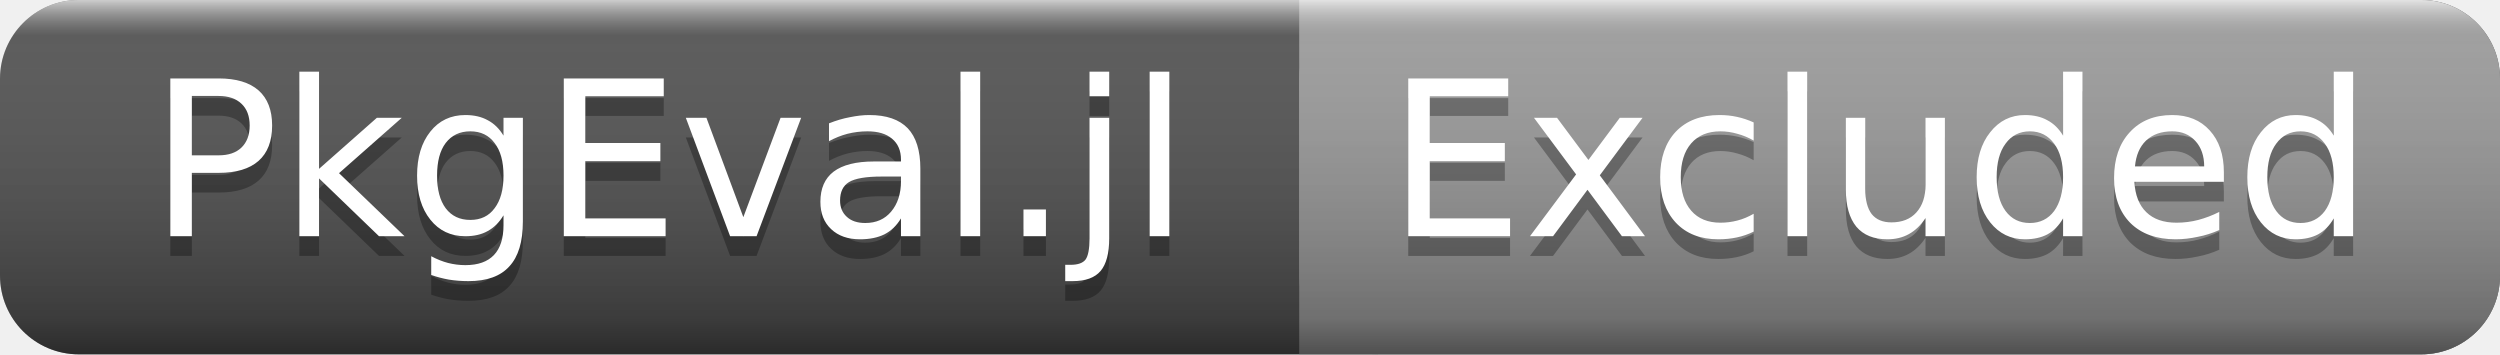
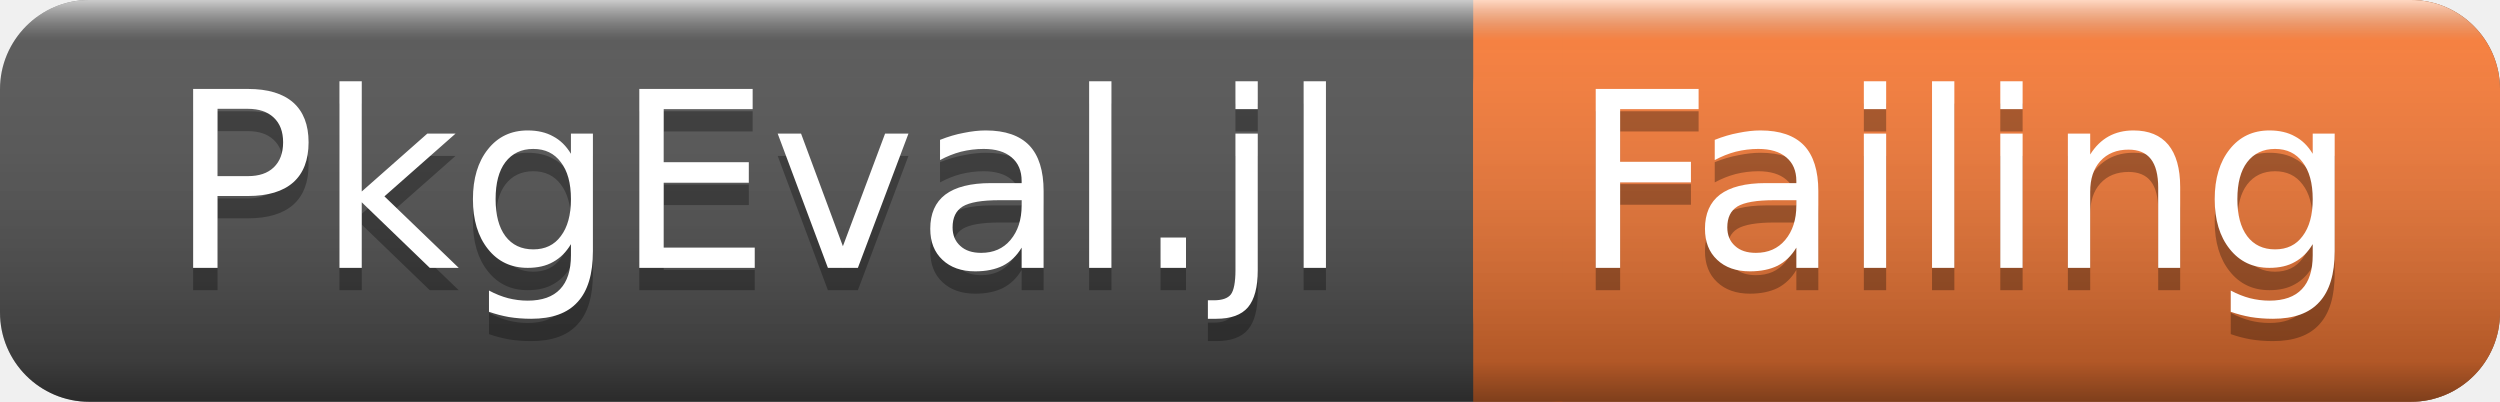
- <svg xmlns="http://www.w3.org/2000/svg" width="127" height="18">
+ <svg xmlns="http://www.w3.org/2000/svg" width="112" height="18">
  <linearGradient id="a" x2="0" y2="100%">
    <stop offset="0" stop-color="#fff" stop-opacity=".7" />
    <stop offset=".1" stop-color="#aaa" stop-opacity=".1" />
    <stop offset=".9" stop-opacity=".3" />
    <stop offset="1" stop-opacity=".5" />
  </linearGradient>
-   <rect rx="4" width="127" height="18" fill="#555" />
-   <rect rx="4" x="66" width="61" height="18" fill="#9f9f9f" />
-   <path fill="#9f9f9f" d="M66 0h4v18h-4z" />
-   <rect rx="4" width="127" height="18" fill="url(#a)" />
+   <rect rx="4" width="112" height="18" fill="#555" />
+   <rect rx="4" x="66" width="46" height="18" fill="#fe7d37" />
+   <path fill="#fe7d37" d="M66 0h4v18h-4z" />
+   <rect rx="4" width="112" height="18" fill="url(#a)" />
  <g fill="#fff" text-anchor="middle" font-family="DejaVu Sans,Verdana,Geneva,sans-serif" font-size="11">
    <text x="34" y="13" fill="#010101" fill-opacity=".3">PkgEval.jl</text>
    <text x="34" y="12">PkgEval.jl</text>
-     <text x="95.5" y="13" fill="#010101" fill-opacity=".3">Excluded</text>
-     <text x="95.5" y="12">Excluded</text>
+     <text x="88" y="13" fill="#010101" fill-opacity=".3">Failing</text>
+     <text x="88" y="12">Failing</text>
  </g>
</svg>
